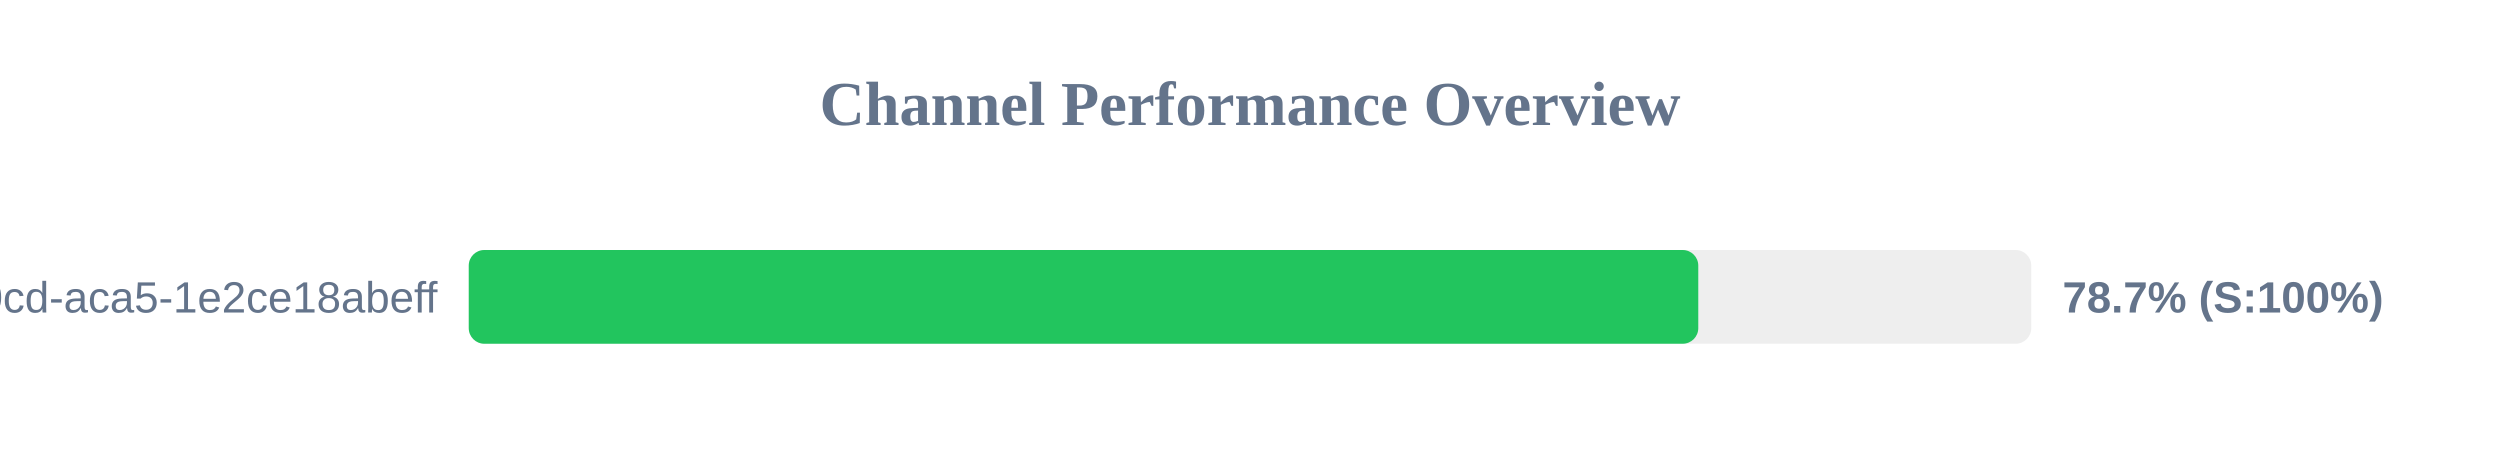
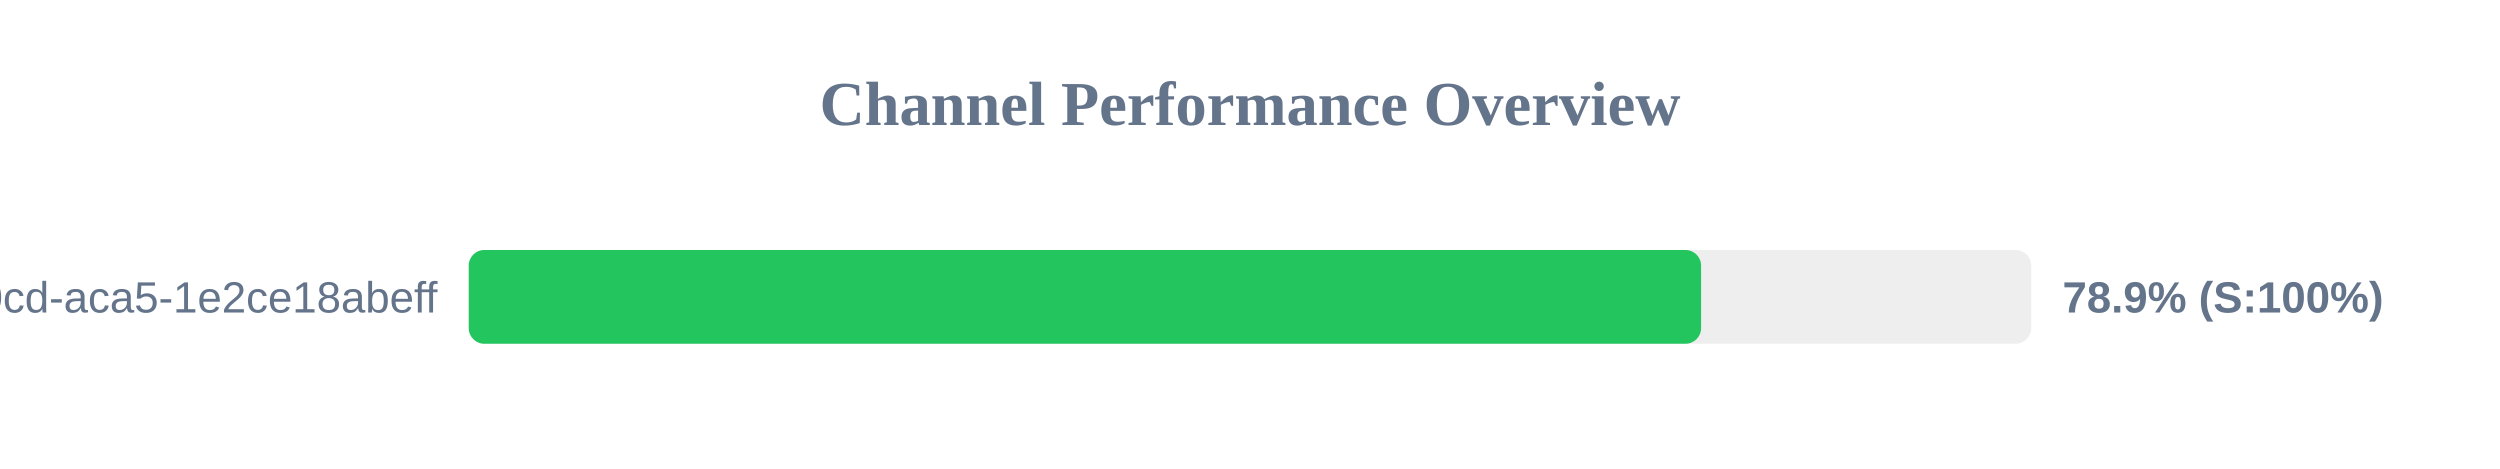
<svg xmlns="http://www.w3.org/2000/svg" width="800" height="150" version="1.1">
  <style>
        .row { font: 14px Arial; fill: #64748b; }
        .score { font: bold 14px Arial; fill: #64748b; }
    </style>
  <text x="400" y="40" text-anchor="middle" font-size="20px" font-weight="bold" fill="#64748b">Channel Performance Overview</text>
  <rect x="150" y="80" width="500" height="30" fill="#eee" rx="5" />
-   <rect x="150" y="80" width="393.45" height="30" fill="#22c55e" rx="5" />
+   <rect x="150" y="80" width="394.35" height="30" fill="#22c55e" rx="5" />
  <text x="140" y="100" text-anchor="end" class="row">?uuid=ebbeef45-0fd8-40cd-aca5-1e2ce18abeff</text>
-   <text x="660" y="100" text-anchor="start" class="score">78.7% (S:100%)</text>
+   <text x="660" y="100" text-anchor="start" class="score">78.9% (S:100%)</text>
</svg>
